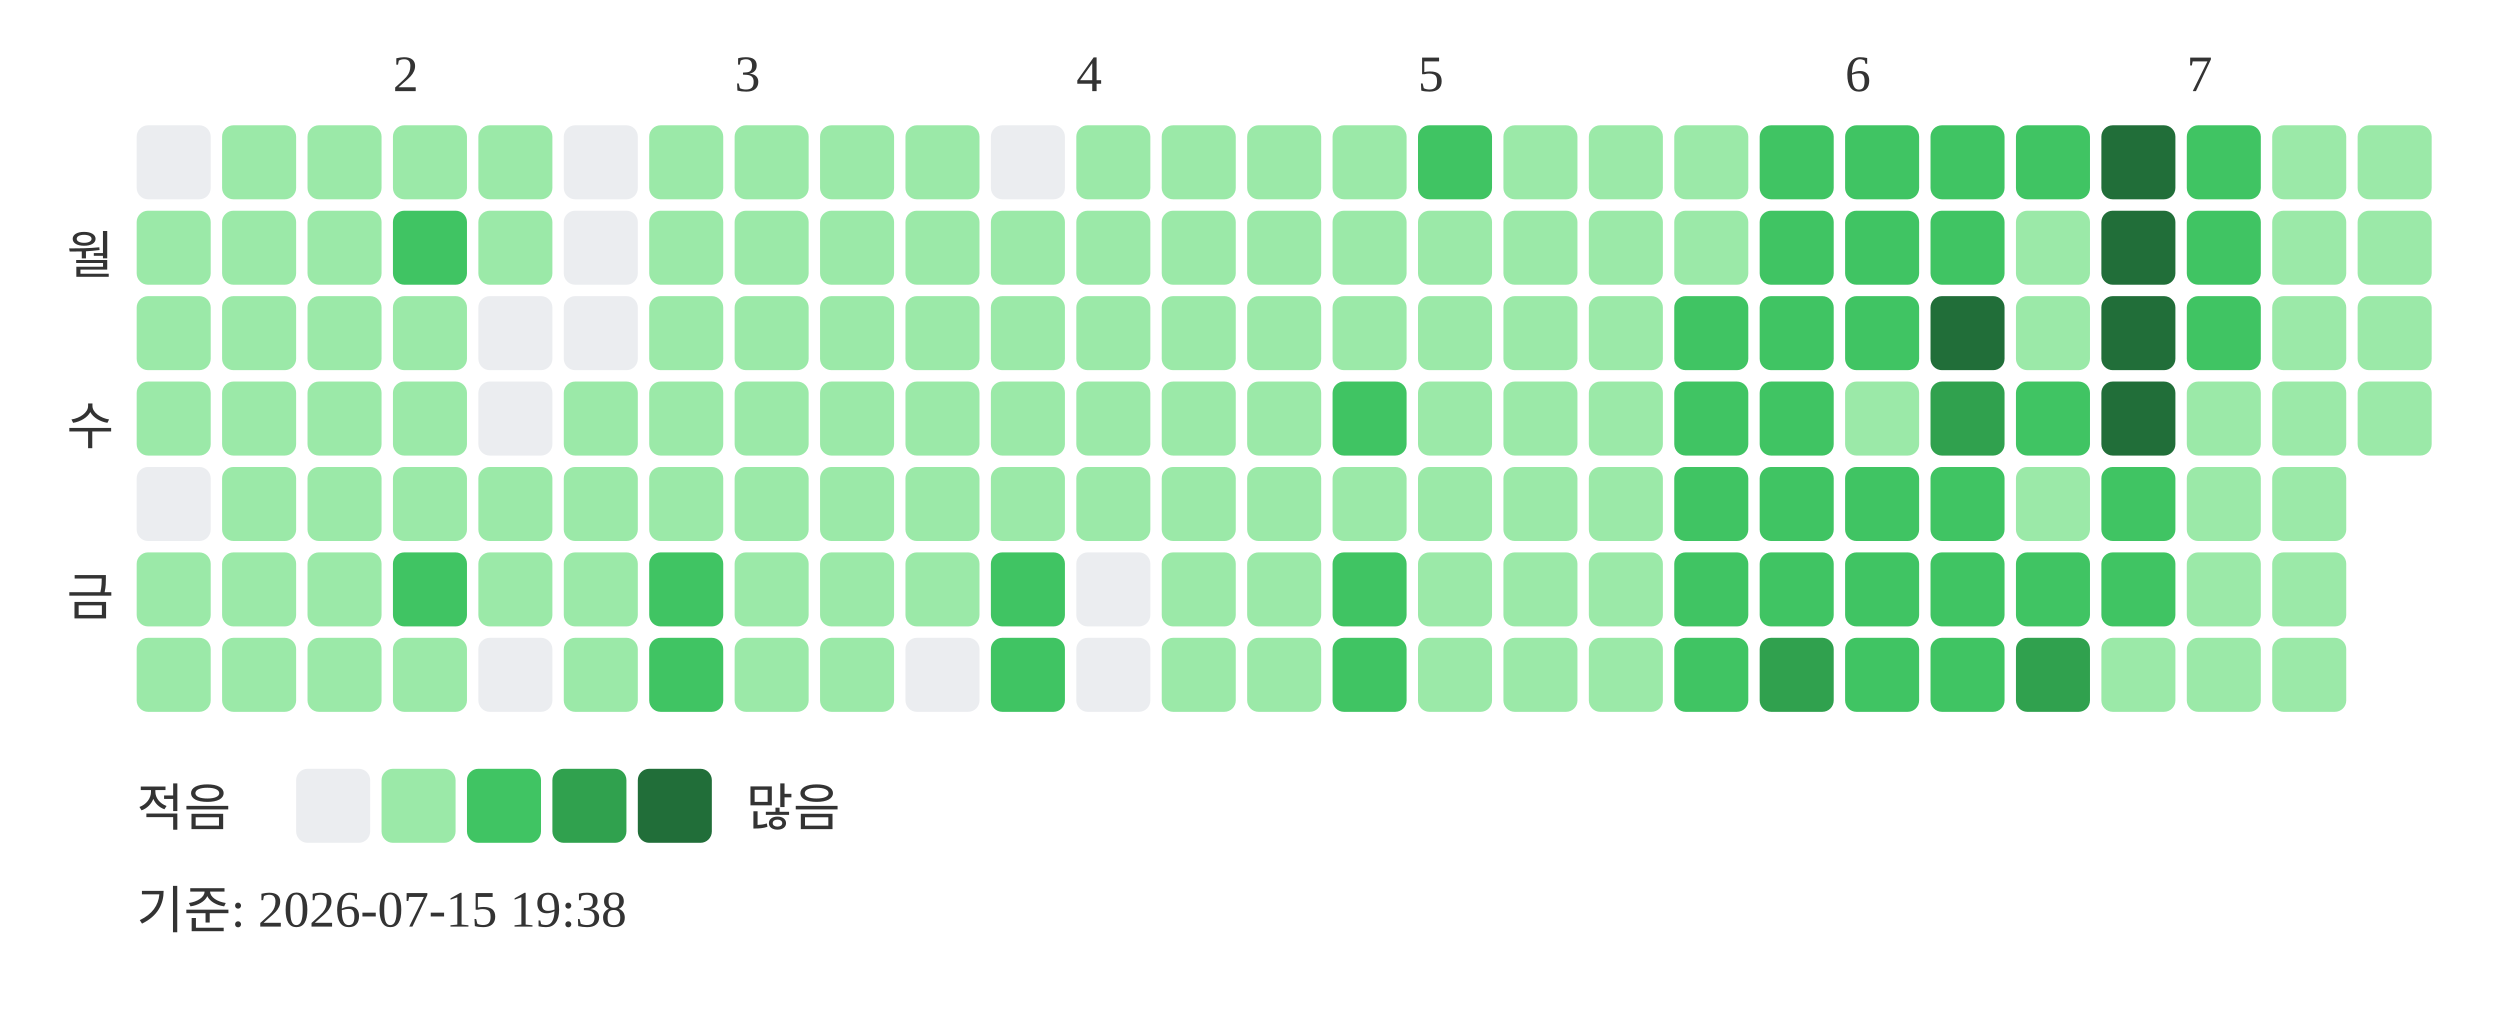
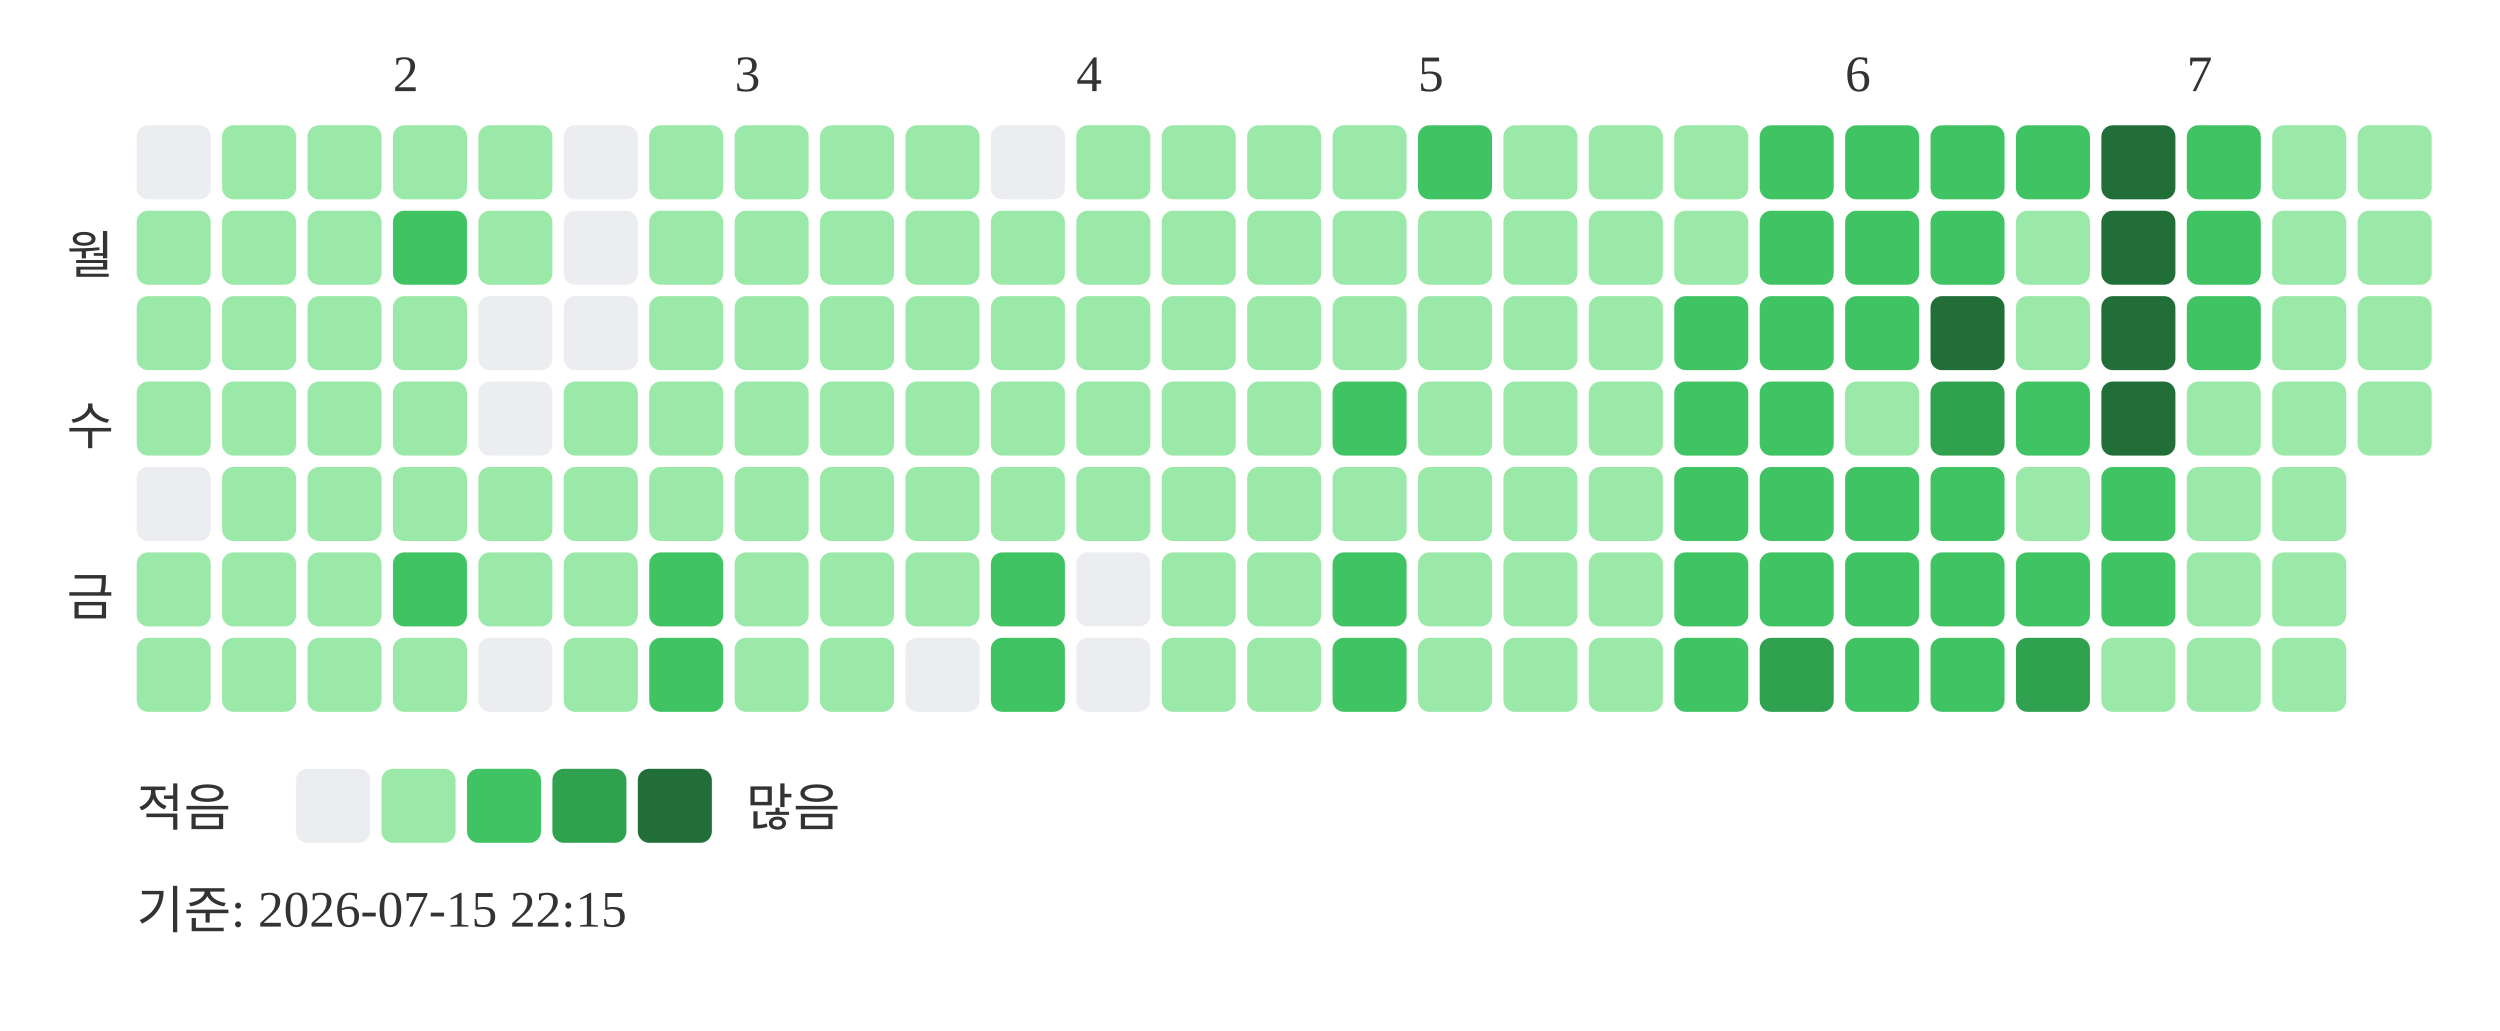
<svg xmlns="http://www.w3.org/2000/svg" width="439" height="181">
  <text x="69" y="16" font-size="9" fill="#333333">2</text>
  <text x="129" y="16" font-size="9" fill="#333333">3</text>
  <text x="189" y="16" font-size="9" fill="#333333">4</text>
  <text x="249" y="16" font-size="9" fill="#333333">5</text>
  <text x="324" y="16" font-size="9" fill="#333333">6</text>
  <text x="384" y="16" font-size="9" fill="#333333">7</text>
  <text x="20" y="48" text-anchor="end" font-size="9" fill="#333333">월</text>
  <text x="20" y="78" text-anchor="end" font-size="9" fill="#333333">수</text>
  <text x="20" y="108" text-anchor="end" font-size="9" fill="#333333">금</text>
  <rect x="24" y="22" width="13" height="13" rx="2" fill="#ebedf0" />
  <rect x="24" y="37" width="13" height="13" rx="2" fill="#9be9a8" />
  <rect x="24" y="52" width="13" height="13" rx="2" fill="#9be9a8" />
  <rect x="24" y="67" width="13" height="13" rx="2" fill="#9be9a8" />
  <rect x="24" y="82" width="13" height="13" rx="2" fill="#ebedf0" />
  <rect x="24" y="97" width="13" height="13" rx="2" fill="#9be9a8" />
  <rect x="24" y="112" width="13" height="13" rx="2" fill="#9be9a8" />
  <rect x="39" y="22" width="13" height="13" rx="2" fill="#9be9a8" />
  <rect x="39" y="37" width="13" height="13" rx="2" fill="#9be9a8" />
  <rect x="39" y="52" width="13" height="13" rx="2" fill="#9be9a8" />
  <rect x="39" y="67" width="13" height="13" rx="2" fill="#9be9a8" />
  <rect x="39" y="82" width="13" height="13" rx="2" fill="#9be9a8" />
  <rect x="39" y="97" width="13" height="13" rx="2" fill="#9be9a8" />
  <rect x="39" y="112" width="13" height="13" rx="2" fill="#9be9a8" />
  <rect x="54" y="22" width="13" height="13" rx="2" fill="#9be9a8" />
  <rect x="54" y="37" width="13" height="13" rx="2" fill="#9be9a8" />
  <rect x="54" y="52" width="13" height="13" rx="2" fill="#9be9a8" />
  <rect x="54" y="67" width="13" height="13" rx="2" fill="#9be9a8" />
  <rect x="54" y="82" width="13" height="13" rx="2" fill="#9be9a8" />
  <rect x="54" y="97" width="13" height="13" rx="2" fill="#9be9a8" />
  <rect x="54" y="112" width="13" height="13" rx="2" fill="#9be9a8" />
  <rect x="69" y="22" width="13" height="13" rx="2" fill="#9be9a8" />
  <rect x="69" y="37" width="13" height="13" rx="2" fill="#40c463" />
  <rect x="69" y="52" width="13" height="13" rx="2" fill="#9be9a8" />
  <rect x="69" y="67" width="13" height="13" rx="2" fill="#9be9a8" />
  <rect x="69" y="82" width="13" height="13" rx="2" fill="#9be9a8" />
  <rect x="69" y="97" width="13" height="13" rx="2" fill="#40c463" />
  <rect x="69" y="112" width="13" height="13" rx="2" fill="#9be9a8" />
  <rect x="84" y="22" width="13" height="13" rx="2" fill="#9be9a8" />
  <rect x="84" y="37" width="13" height="13" rx="2" fill="#9be9a8" />
  <rect x="84" y="52" width="13" height="13" rx="2" fill="#ebedf0" />
  <rect x="84" y="67" width="13" height="13" rx="2" fill="#ebedf0" />
  <rect x="84" y="82" width="13" height="13" rx="2" fill="#9be9a8" />
  <rect x="84" y="97" width="13" height="13" rx="2" fill="#9be9a8" />
  <rect x="84" y="112" width="13" height="13" rx="2" fill="#ebedf0" />
  <rect x="99" y="22" width="13" height="13" rx="2" fill="#ebedf0" />
  <rect x="99" y="37" width="13" height="13" rx="2" fill="#ebedf0" />
  <rect x="99" y="52" width="13" height="13" rx="2" fill="#ebedf0" />
  <rect x="99" y="67" width="13" height="13" rx="2" fill="#9be9a8" />
  <rect x="99" y="82" width="13" height="13" rx="2" fill="#9be9a8" />
  <rect x="99" y="97" width="13" height="13" rx="2" fill="#9be9a8" />
  <rect x="99" y="112" width="13" height="13" rx="2" fill="#9be9a8" />
  <rect x="114" y="22" width="13" height="13" rx="2" fill="#9be9a8" />
  <rect x="114" y="37" width="13" height="13" rx="2" fill="#9be9a8" />
  <rect x="114" y="52" width="13" height="13" rx="2" fill="#9be9a8" />
  <rect x="114" y="67" width="13" height="13" rx="2" fill="#9be9a8" />
  <rect x="114" y="82" width="13" height="13" rx="2" fill="#9be9a8" />
  <rect x="114" y="97" width="13" height="13" rx="2" fill="#40c463" />
  <rect x="114" y="112" width="13" height="13" rx="2" fill="#40c463" />
  <rect x="129" y="22" width="13" height="13" rx="2" fill="#9be9a8" />
  <rect x="129" y="37" width="13" height="13" rx="2" fill="#9be9a8" />
  <rect x="129" y="52" width="13" height="13" rx="2" fill="#9be9a8" />
  <rect x="129" y="67" width="13" height="13" rx="2" fill="#9be9a8" />
  <rect x="129" y="82" width="13" height="13" rx="2" fill="#9be9a8" />
  <rect x="129" y="97" width="13" height="13" rx="2" fill="#9be9a8" />
  <rect x="129" y="112" width="13" height="13" rx="2" fill="#9be9a8" />
  <rect x="144" y="22" width="13" height="13" rx="2" fill="#9be9a8" />
  <rect x="144" y="37" width="13" height="13" rx="2" fill="#9be9a8" />
  <rect x="144" y="52" width="13" height="13" rx="2" fill="#9be9a8" />
  <rect x="144" y="67" width="13" height="13" rx="2" fill="#9be9a8" />
  <rect x="144" y="82" width="13" height="13" rx="2" fill="#9be9a8" />
  <rect x="144" y="97" width="13" height="13" rx="2" fill="#9be9a8" />
  <rect x="144" y="112" width="13" height="13" rx="2" fill="#9be9a8" />
  <rect x="159" y="22" width="13" height="13" rx="2" fill="#9be9a8" />
  <rect x="159" y="37" width="13" height="13" rx="2" fill="#9be9a8" />
  <rect x="159" y="52" width="13" height="13" rx="2" fill="#9be9a8" />
  <rect x="159" y="67" width="13" height="13" rx="2" fill="#9be9a8" />
  <rect x="159" y="82" width="13" height="13" rx="2" fill="#9be9a8" />
  <rect x="159" y="97" width="13" height="13" rx="2" fill="#9be9a8" />
  <rect x="159" y="112" width="13" height="13" rx="2" fill="#ebedf0" />
  <rect x="174" y="22" width="13" height="13" rx="2" fill="#ebedf0" />
  <rect x="174" y="37" width="13" height="13" rx="2" fill="#9be9a8" />
  <rect x="174" y="52" width="13" height="13" rx="2" fill="#9be9a8" />
  <rect x="174" y="67" width="13" height="13" rx="2" fill="#9be9a8" />
  <rect x="174" y="82" width="13" height="13" rx="2" fill="#9be9a8" />
  <rect x="174" y="97" width="13" height="13" rx="2" fill="#40c463" />
  <rect x="174" y="112" width="13" height="13" rx="2" fill="#40c463" />
  <rect x="189" y="22" width="13" height="13" rx="2" fill="#9be9a8" />
  <rect x="189" y="37" width="13" height="13" rx="2" fill="#9be9a8" />
  <rect x="189" y="52" width="13" height="13" rx="2" fill="#9be9a8" />
  <rect x="189" y="67" width="13" height="13" rx="2" fill="#9be9a8" />
  <rect x="189" y="82" width="13" height="13" rx="2" fill="#9be9a8" />
  <rect x="189" y="97" width="13" height="13" rx="2" fill="#ebedf0" />
  <rect x="189" y="112" width="13" height="13" rx="2" fill="#ebedf0" />
  <rect x="204" y="22" width="13" height="13" rx="2" fill="#9be9a8" />
  <rect x="204" y="37" width="13" height="13" rx="2" fill="#9be9a8" />
  <rect x="204" y="52" width="13" height="13" rx="2" fill="#9be9a8" />
  <rect x="204" y="67" width="13" height="13" rx="2" fill="#9be9a8" />
  <rect x="204" y="82" width="13" height="13" rx="2" fill="#9be9a8" />
  <rect x="204" y="97" width="13" height="13" rx="2" fill="#9be9a8" />
  <rect x="204" y="112" width="13" height="13" rx="2" fill="#9be9a8" />
  <rect x="219" y="22" width="13" height="13" rx="2" fill="#9be9a8" />
  <rect x="219" y="37" width="13" height="13" rx="2" fill="#9be9a8" />
  <rect x="219" y="52" width="13" height="13" rx="2" fill="#9be9a8" />
  <rect x="219" y="67" width="13" height="13" rx="2" fill="#9be9a8" />
  <rect x="219" y="82" width="13" height="13" rx="2" fill="#9be9a8" />
  <rect x="219" y="97" width="13" height="13" rx="2" fill="#9be9a8" />
  <rect x="219" y="112" width="13" height="13" rx="2" fill="#9be9a8" />
  <rect x="234" y="22" width="13" height="13" rx="2" fill="#9be9a8" />
  <rect x="234" y="37" width="13" height="13" rx="2" fill="#9be9a8" />
  <rect x="234" y="52" width="13" height="13" rx="2" fill="#9be9a8" />
  <rect x="234" y="67" width="13" height="13" rx="2" fill="#40c463" />
  <rect x="234" y="82" width="13" height="13" rx="2" fill="#9be9a8" />
  <rect x="234" y="97" width="13" height="13" rx="2" fill="#40c463" />
  <rect x="234" y="112" width="13" height="13" rx="2" fill="#40c463" />
  <rect x="249" y="22" width="13" height="13" rx="2" fill="#40c463" />
  <rect x="249" y="37" width="13" height="13" rx="2" fill="#9be9a8" />
  <rect x="249" y="52" width="13" height="13" rx="2" fill="#9be9a8" />
  <rect x="249" y="67" width="13" height="13" rx="2" fill="#9be9a8" />
  <rect x="249" y="82" width="13" height="13" rx="2" fill="#9be9a8" />
  <rect x="249" y="97" width="13" height="13" rx="2" fill="#9be9a8" />
  <rect x="249" y="112" width="13" height="13" rx="2" fill="#9be9a8" />
  <rect x="264" y="22" width="13" height="13" rx="2" fill="#9be9a8" />
  <rect x="264" y="37" width="13" height="13" rx="2" fill="#9be9a8" />
  <rect x="264" y="52" width="13" height="13" rx="2" fill="#9be9a8" />
  <rect x="264" y="67" width="13" height="13" rx="2" fill="#9be9a8" />
  <rect x="264" y="82" width="13" height="13" rx="2" fill="#9be9a8" />
  <rect x="264" y="97" width="13" height="13" rx="2" fill="#9be9a8" />
  <rect x="264" y="112" width="13" height="13" rx="2" fill="#9be9a8" />
  <rect x="279" y="22" width="13" height="13" rx="2" fill="#9be9a8" />
  <rect x="279" y="37" width="13" height="13" rx="2" fill="#9be9a8" />
  <rect x="279" y="52" width="13" height="13" rx="2" fill="#9be9a8" />
  <rect x="279" y="67" width="13" height="13" rx="2" fill="#9be9a8" />
  <rect x="279" y="82" width="13" height="13" rx="2" fill="#9be9a8" />
  <rect x="279" y="97" width="13" height="13" rx="2" fill="#9be9a8" />
  <rect x="279" y="112" width="13" height="13" rx="2" fill="#9be9a8" />
  <rect x="294" y="22" width="13" height="13" rx="2" fill="#9be9a8" />
  <rect x="294" y="37" width="13" height="13" rx="2" fill="#9be9a8" />
  <rect x="294" y="52" width="13" height="13" rx="2" fill="#40c463" />
  <rect x="294" y="67" width="13" height="13" rx="2" fill="#40c463" />
  <rect x="294" y="82" width="13" height="13" rx="2" fill="#40c463" />
  <rect x="294" y="97" width="13" height="13" rx="2" fill="#40c463" />
  <rect x="294" y="112" width="13" height="13" rx="2" fill="#40c463" />
  <rect x="309" y="22" width="13" height="13" rx="2" fill="#40c463" />
  <rect x="309" y="37" width="13" height="13" rx="2" fill="#40c463" />
  <rect x="309" y="52" width="13" height="13" rx="2" fill="#40c463" />
  <rect x="309" y="67" width="13" height="13" rx="2" fill="#40c463" />
  <rect x="309" y="82" width="13" height="13" rx="2" fill="#40c463" />
  <rect x="309" y="97" width="13" height="13" rx="2" fill="#40c463" />
  <rect x="309" y="112" width="13" height="13" rx="2" fill="#30a14e" />
  <rect x="324" y="22" width="13" height="13" rx="2" fill="#40c463" />
  <rect x="324" y="37" width="13" height="13" rx="2" fill="#40c463" />
  <rect x="324" y="52" width="13" height="13" rx="2" fill="#40c463" />
  <rect x="324" y="67" width="13" height="13" rx="2" fill="#9be9a8" />
  <rect x="324" y="82" width="13" height="13" rx="2" fill="#40c463" />
  <rect x="324" y="97" width="13" height="13" rx="2" fill="#40c463" />
  <rect x="324" y="112" width="13" height="13" rx="2" fill="#40c463" />
  <rect x="339" y="22" width="13" height="13" rx="2" fill="#40c463" />
  <rect x="339" y="37" width="13" height="13" rx="2" fill="#40c463" />
  <rect x="339" y="52" width="13" height="13" rx="2" fill="#216e39" />
  <rect x="339" y="67" width="13" height="13" rx="2" fill="#30a14e" />
  <rect x="339" y="82" width="13" height="13" rx="2" fill="#40c463" />
  <rect x="339" y="97" width="13" height="13" rx="2" fill="#40c463" />
  <rect x="339" y="112" width="13" height="13" rx="2" fill="#40c463" />
  <rect x="354" y="22" width="13" height="13" rx="2" fill="#40c463" />
  <rect x="354" y="37" width="13" height="13" rx="2" fill="#9be9a8" />
  <rect x="354" y="52" width="13" height="13" rx="2" fill="#9be9a8" />
  <rect x="354" y="67" width="13" height="13" rx="2" fill="#40c463" />
  <rect x="354" y="82" width="13" height="13" rx="2" fill="#9be9a8" />
  <rect x="354" y="97" width="13" height="13" rx="2" fill="#40c463" />
  <rect x="354" y="112" width="13" height="13" rx="2" fill="#30a14e" />
  <rect x="369" y="22" width="13" height="13" rx="2" fill="#216e39" />
  <rect x="369" y="37" width="13" height="13" rx="2" fill="#216e39" />
  <rect x="369" y="52" width="13" height="13" rx="2" fill="#216e39" />
  <rect x="369" y="67" width="13" height="13" rx="2" fill="#216e39" />
  <rect x="369" y="82" width="13" height="13" rx="2" fill="#40c463" />
  <rect x="369" y="97" width="13" height="13" rx="2" fill="#40c463" />
  <rect x="369" y="112" width="13" height="13" rx="2" fill="#9be9a8" />
  <rect x="384" y="22" width="13" height="13" rx="2" fill="#40c463" />
  <rect x="384" y="37" width="13" height="13" rx="2" fill="#40c463" />
  <rect x="384" y="52" width="13" height="13" rx="2" fill="#40c463" />
  <rect x="384" y="67" width="13" height="13" rx="2" fill="#9be9a8" />
  <rect x="384" y="82" width="13" height="13" rx="2" fill="#9be9a8" />
  <rect x="384" y="97" width="13" height="13" rx="2" fill="#9be9a8" />
  <rect x="384" y="112" width="13" height="13" rx="2" fill="#9be9a8" />
  <rect x="399" y="22" width="13" height="13" rx="2" fill="#9be9a8" />
  <rect x="399" y="37" width="13" height="13" rx="2" fill="#9be9a8" />
  <rect x="399" y="52" width="13" height="13" rx="2" fill="#9be9a8" />
  <rect x="399" y="67" width="13" height="13" rx="2" fill="#9be9a8" />
  <rect x="399" y="82" width="13" height="13" rx="2" fill="#9be9a8" />
  <rect x="399" y="97" width="13" height="13" rx="2" fill="#9be9a8" />
  <rect x="399" y="112" width="13" height="13" rx="2" fill="#9be9a8" />
  <rect x="414" y="22" width="13" height="13" rx="2" fill="#9be9a8" />
  <rect x="414" y="37" width="13" height="13" rx="2" fill="#9be9a8" />
  <rect x="414" y="52" width="13" height="13" rx="2" fill="#9be9a8" />
  <rect x="414" y="67" width="13" height="13" rx="2" fill="#9be9a8" />
  <text x="24" y="145" font-size="9" fill="#333333">적음</text>
  <rect x="52" y="135" width="13" height="13" rx="2" fill="#ebedf0" />
  <rect x="67" y="135" width="13" height="13" rx="2" fill="#9be9a8" />
  <rect x="82" y="135" width="13" height="13" rx="2" fill="#40c463" />
  <rect x="97" y="135" width="13" height="13" rx="2" fill="#30a14e" />
  <rect x="112" y="135" width="13" height="13" rx="2" fill="#216e39" />
  <text x="131" y="145" font-size="9" fill="#333333">많음</text>
-   <text x="24" y="163" font-size="9" fill="#333333">기준: 2026-07-15 19:38</text>
+   <text x="24" y="163" font-size="9" fill="#333333">기준: 2026-07-15 22:15</text>
</svg>
